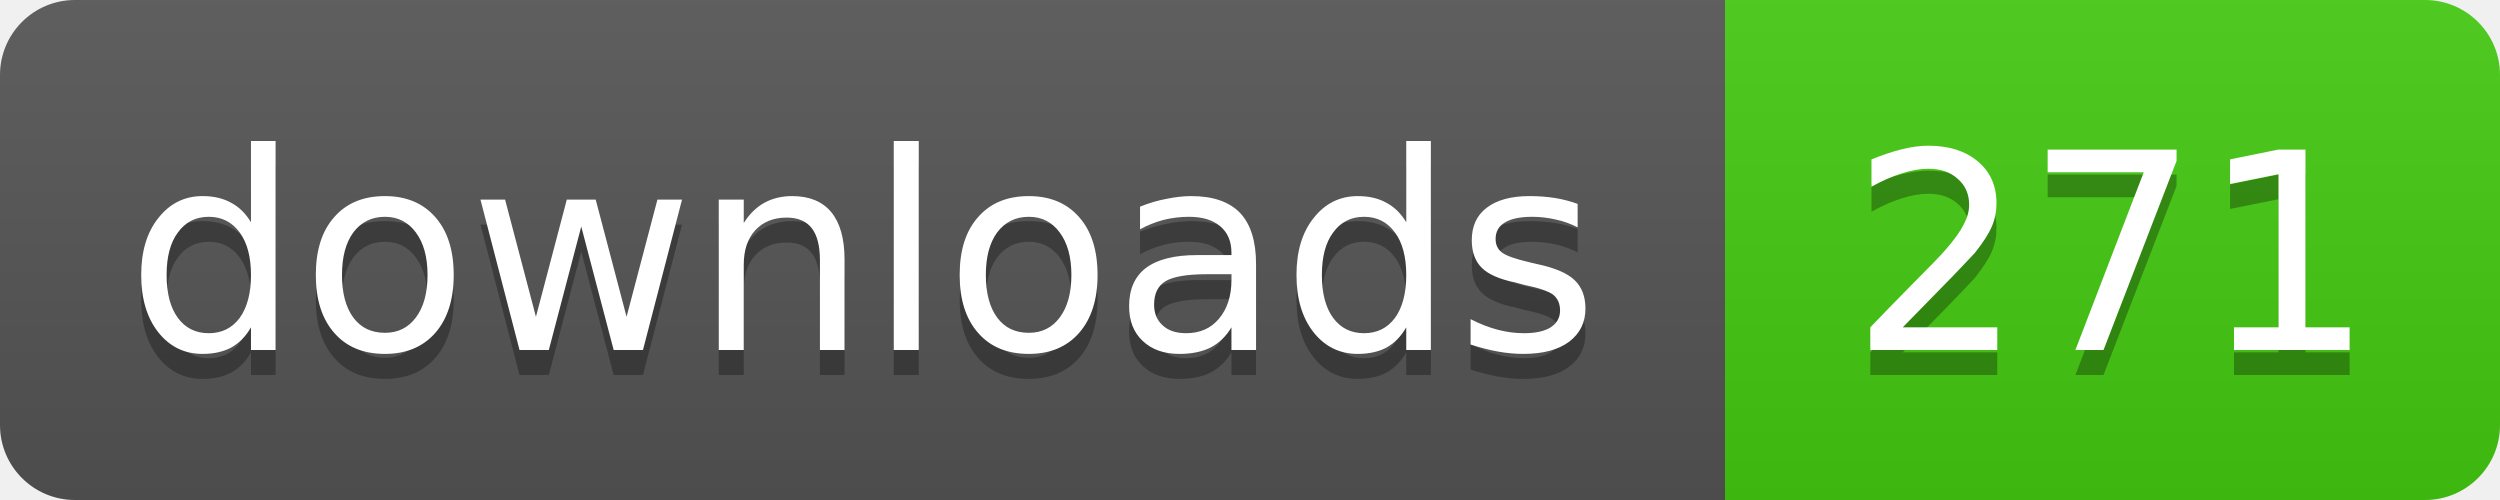
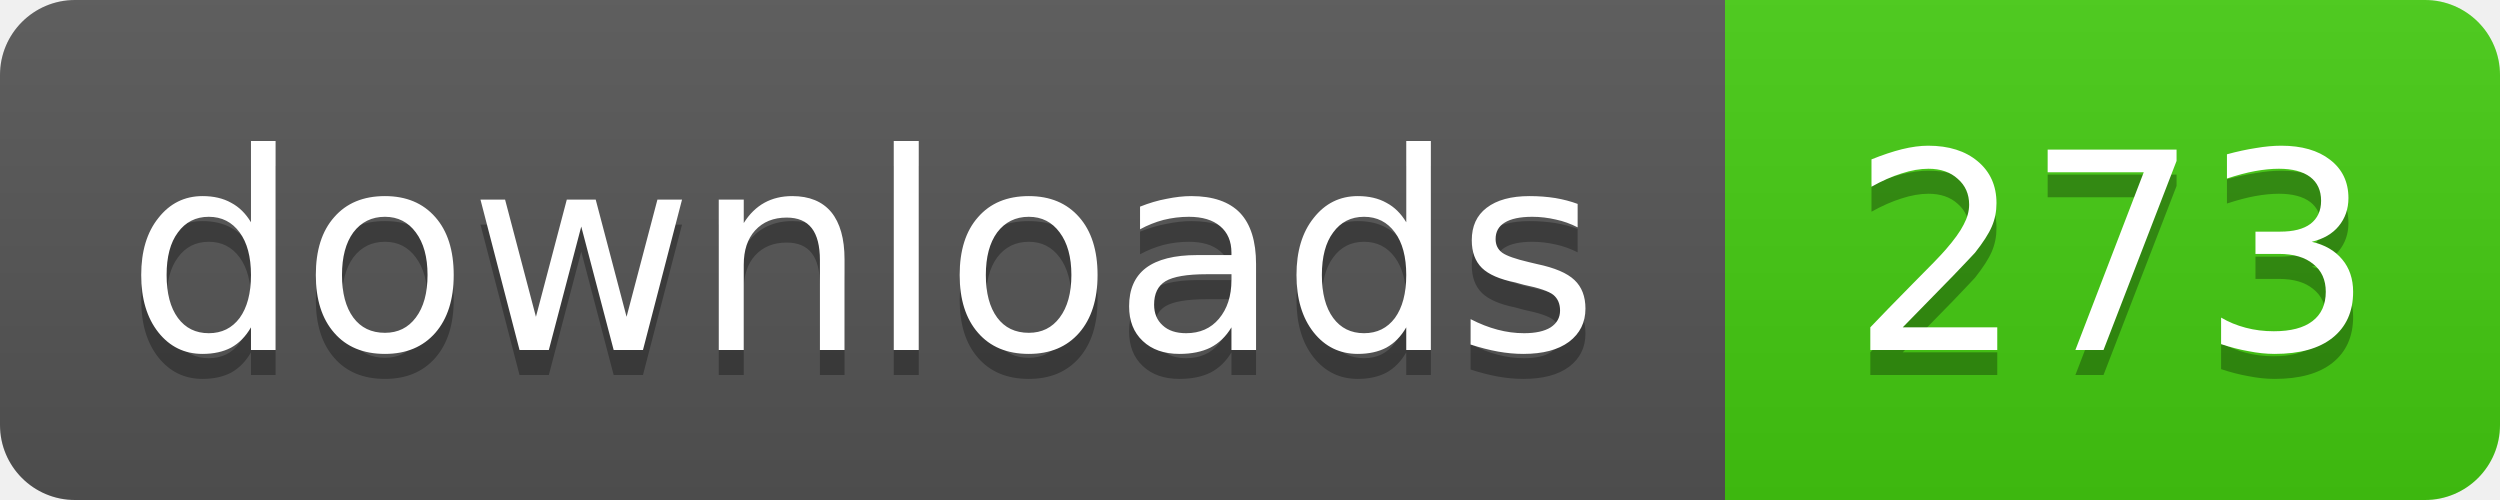
- <svg xmlns="http://www.w3.org/2000/svg" width="100" height="20" role="img" aria-label="downloads: 271">
+ <svg xmlns="http://www.w3.org/2000/svg" width="100" height="20" role="img" aria-label="downloads: 273">
  <linearGradient id="s" x2="0" y2="100%">
    <stop offset="0" stop-color="#bbb" stop-opacity=".1" />
    <stop offset="1" stop-opacity=".1" />
  </linearGradient>
  <clipPath id="r">
    <rect width="100" height="20" rx="3" />
  </clipPath>
  <g clip-path="url(#r)">
    <rect width="69" height="20" fill="#555" />
    <rect x="69" width="31" height="20" fill="#4c1" />
    <rect width="100" height="20" fill="url(#s)" />
  </g>
  <g fill="#fff" text-anchor="middle" font-family="Verdana,Geneva,DejaVu Sans,sans-serif" font-size="11">
    <g fill="#010101" fill-opacity=".3" aria-hidden="true">
      <text x="34.5" y="15">downloads</text>
-       <text x="84.5" y="15">271</text>
+       <text x="84.5" y="15">273</text>
    </g>
    <text x="34.5" y="14">downloads</text>
-     <text x="84.5" y="14">271</text>
+     <text x="84.5" y="14">273</text>
  </g>
</svg>
